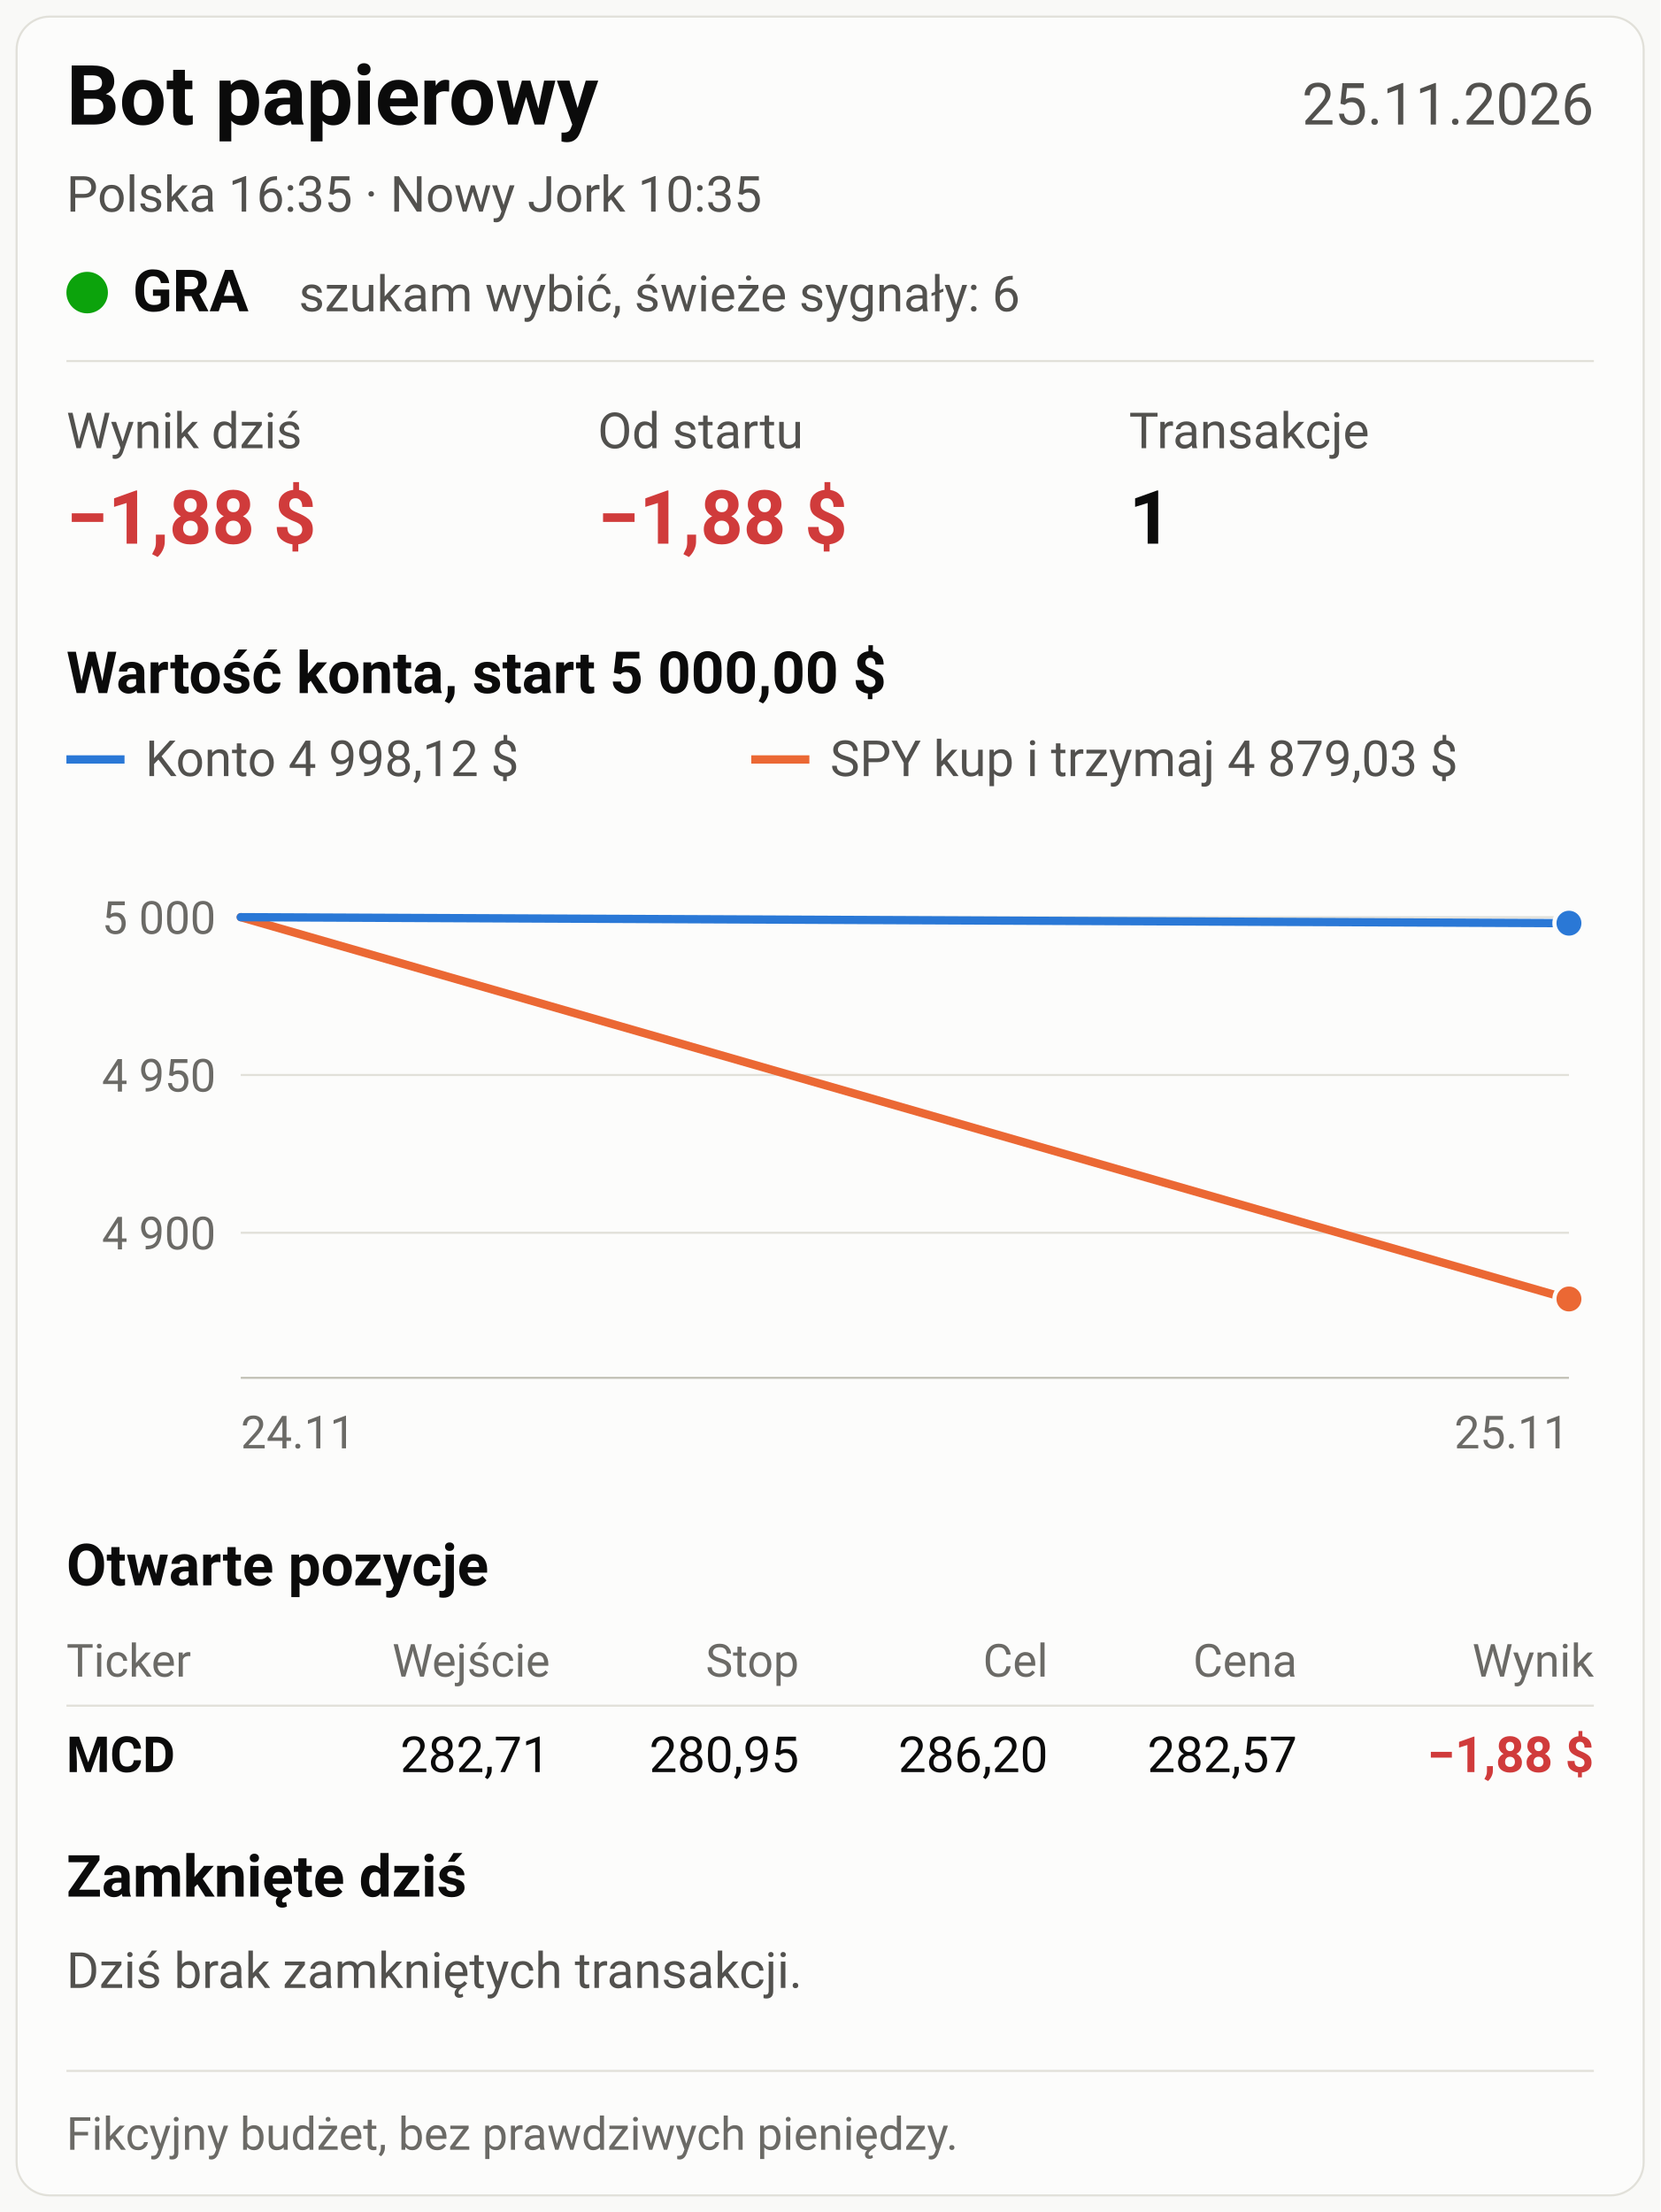
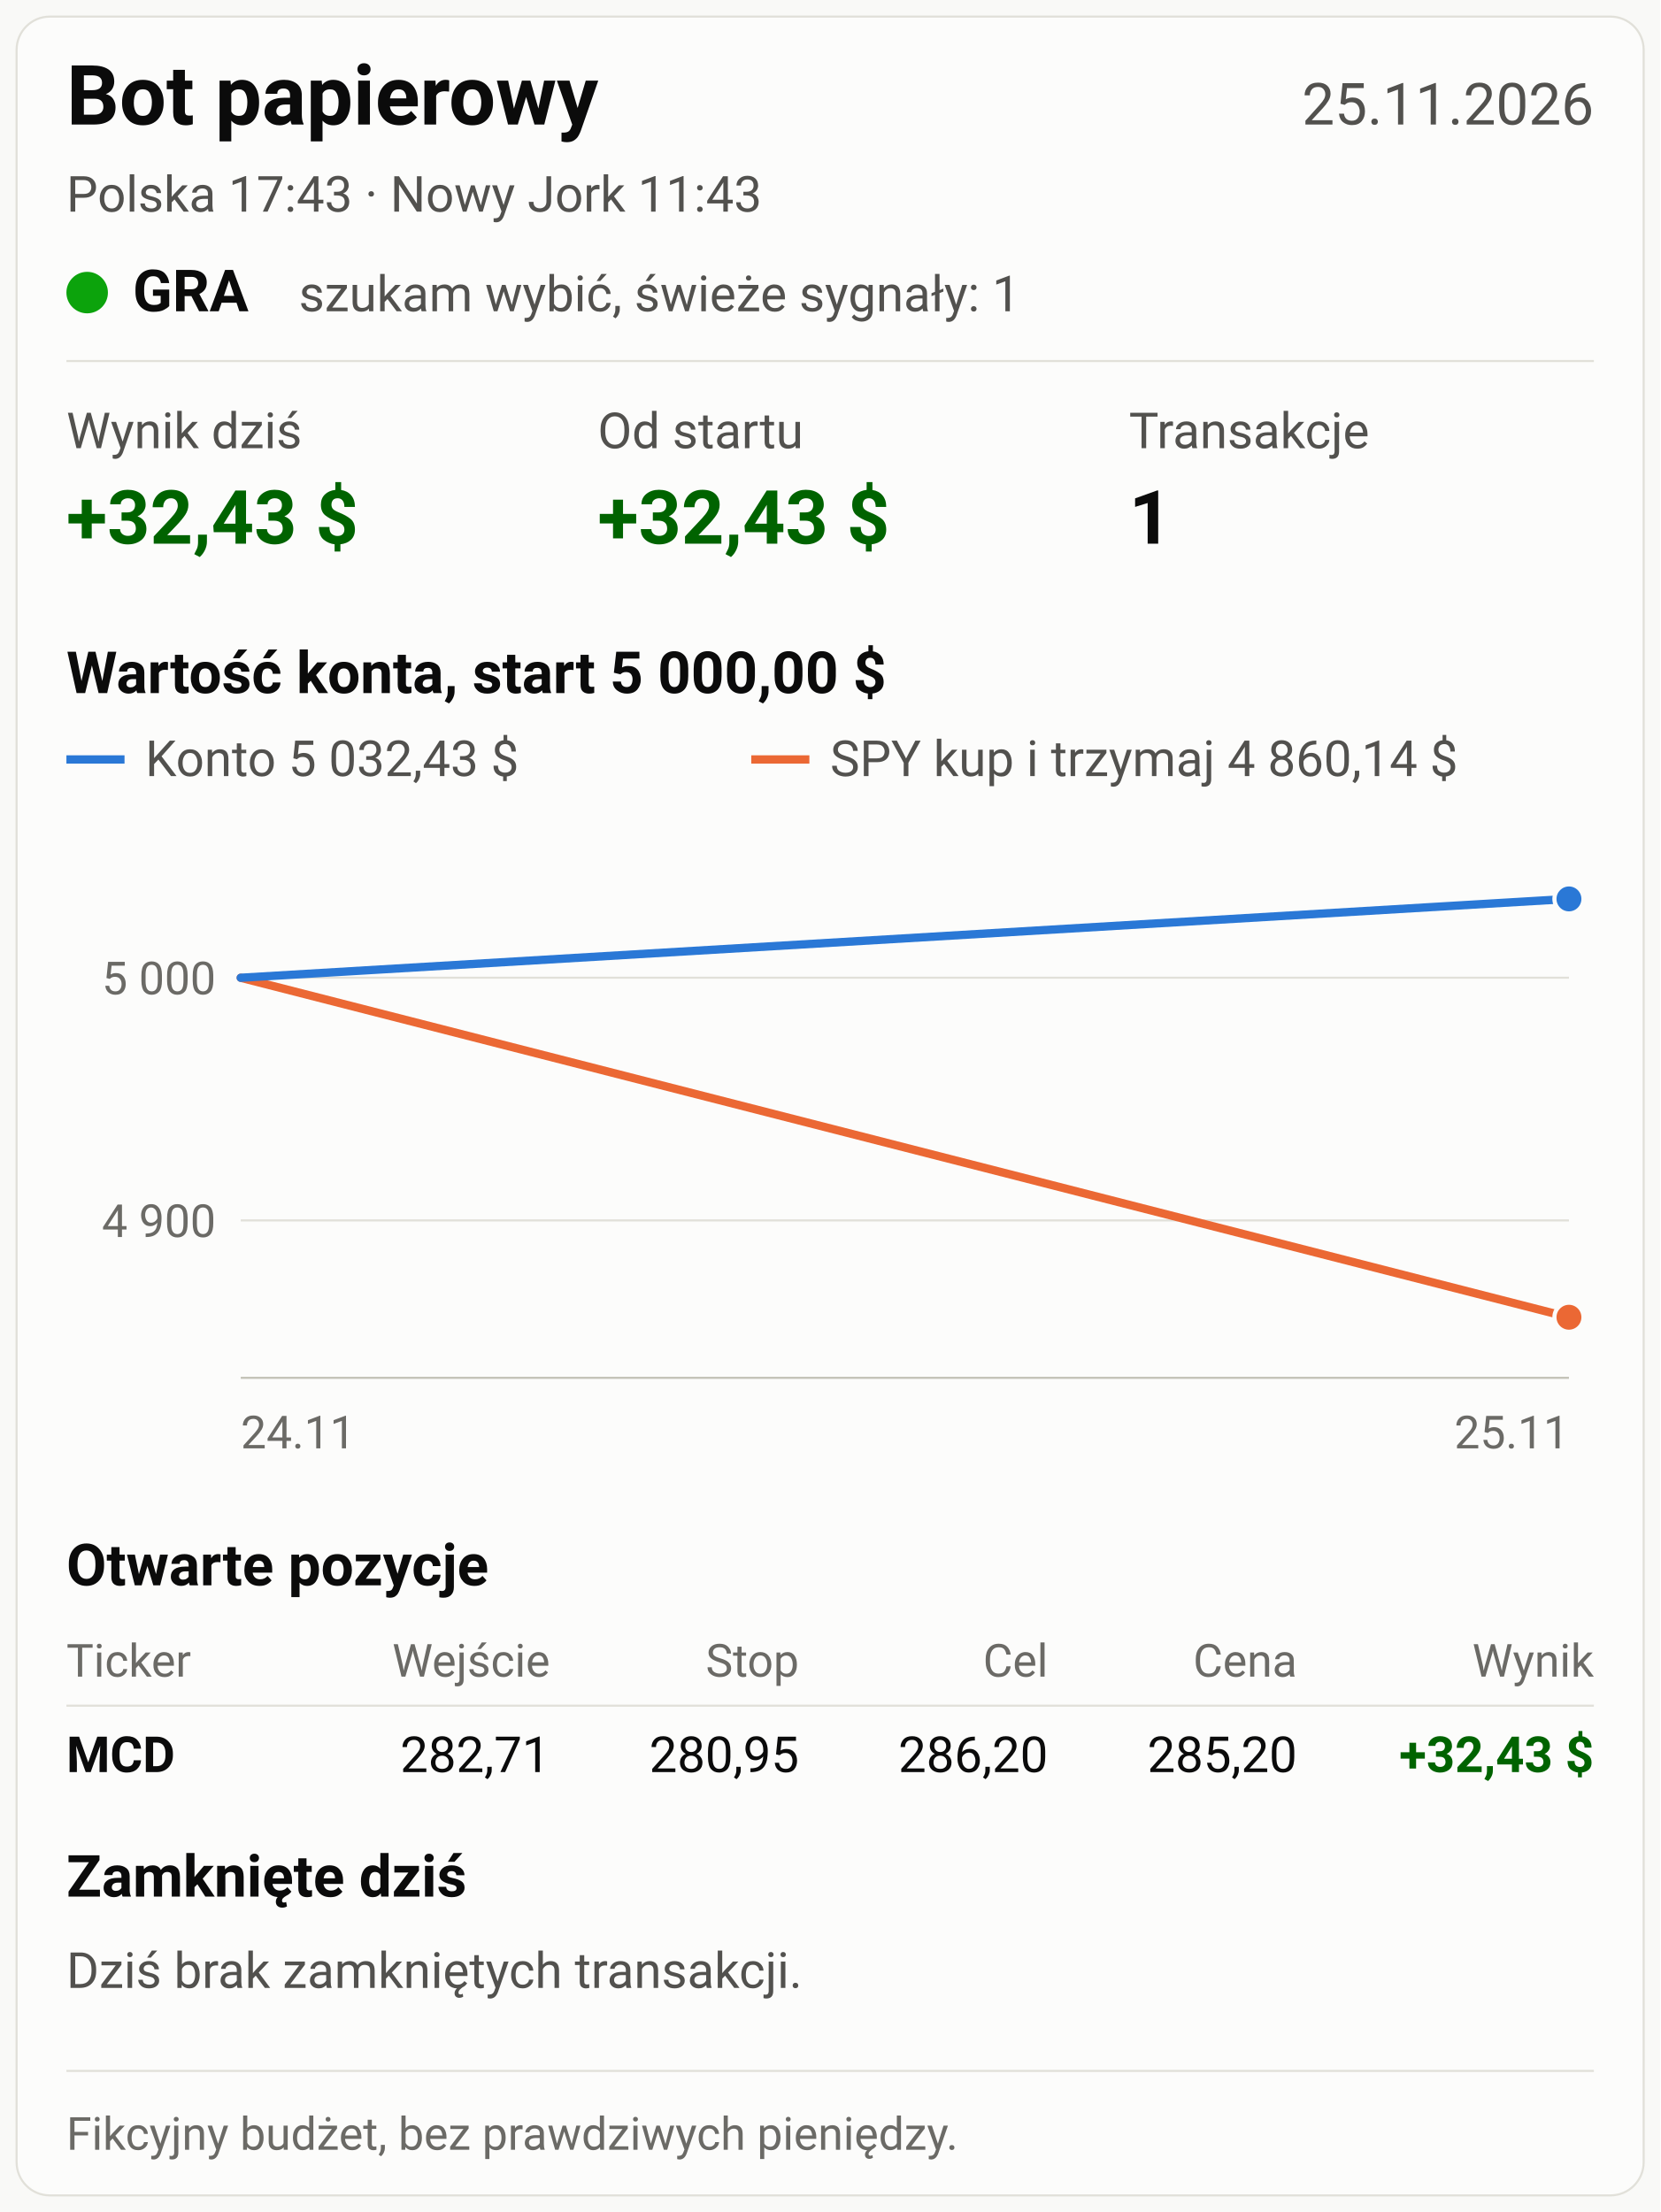
<svg xmlns="http://www.w3.org/2000/svg" viewBox="0 0 800 1066" width="800" height="1066" font-family="system-ui, -apple-system, 'Segoe UI', Roboto, Arial, sans-serif" role="img">
  <rect width="800" height="1066" fill="#f9f9f7" />
  <rect x="8" y="8" width="784" height="1050" rx="16" fill="#fcfcfb" stroke="#e1e0d9" />
  <text x="32" y="60" font-size="40" fill="#0b0b0b" font-weight="700" text-anchor="start">Bot papierowy</text>
  <text x="768" y="60" font-size="28" fill="#52514e" font-weight="400" text-anchor="end">25.11.2026</text>
-   <text x="32" y="102" font-size="24" fill="#52514e" font-weight="400" text-anchor="start">Polska 16:35   ·   Nowy Jork 10:35</text>
+   <text x="32" y="102" font-size="24" fill="#52514e" font-weight="400" text-anchor="start">Polska 17:43   ·   Nowy Jork 11:43</text>
  <circle cx="42" cy="141" r="10" fill="#0ca30c" />
  <text x="64" y="150" font-size="28" fill="#0b0b0b" font-weight="700" text-anchor="start">GRA</text>
-   <text x="144" y="150" font-size="24" fill="#52514e" font-weight="400" text-anchor="start">szukam wybić, świeże sygnały: 6</text>
+   <text x="144" y="150" font-size="24" fill="#52514e" font-weight="400" text-anchor="start">szukam wybić, świeże sygnały: 1</text>
  <line x1="32" y1="174" x2="768" y2="174" stroke="#e1e0d9" stroke-width="1" />
  <text x="32" y="216" font-size="24" fill="#52514e" font-weight="400" text-anchor="start">Wynik dziś</text>
-   <text x="32" y="262" font-size="36" fill="#d03b3b" font-weight="700" text-anchor="start">−1,88 $</text>
+   <text x="32" y="262" font-size="36" fill="#006300" font-weight="700" text-anchor="start">+32,43 $</text>
  <text x="288" y="216" font-size="24" fill="#52514e" font-weight="400" text-anchor="start">Od startu</text>
-   <text x="288" y="262" font-size="36" fill="#d03b3b" font-weight="700" text-anchor="start">−1,88 $</text>
+   <text x="288" y="262" font-size="36" fill="#006300" font-weight="700" text-anchor="start">+32,43 $</text>
  <text x="544" y="216" font-size="24" fill="#52514e" font-weight="400" text-anchor="start">Transakcje</text>
  <text x="544" y="262" font-size="36" fill="#0b0b0b" font-weight="700" text-anchor="start">1</text>
  <text x="32" y="334" font-size="28" fill="#0b0b0b" font-weight="600" text-anchor="start">Wartość konta, start 5 000,00 $</text>
  <line x1="32" y1="366" x2="60" y2="366" stroke="#2a78d6" stroke-width="4" />
-   <text x="70" y="374" font-size="24" fill="#52514e" font-weight="400" text-anchor="start">Konto 4 998,12 $</text>
+   <text x="70" y="374" font-size="24" fill="#52514e" font-weight="400" text-anchor="start">Konto 5 032,43 $</text>
  <line x1="362" y1="366" x2="390" y2="366" stroke="#eb6834" stroke-width="4" />
-   <text x="400" y="374" font-size="24" fill="#52514e" font-weight="400" text-anchor="start">SPY kup i trzymaj 4 879,03 $</text>
-   <line x1="116" y1="594.093" x2="756" y2="594.093" stroke="#e1e0d9" stroke-width="1" />
-   <text x="104" y="602.093" font-size="22" fill="#6b6a66" font-weight="400" text-anchor="end">4 900</text>
-   <line x1="116" y1="518.056" x2="756" y2="518.056" stroke="#e1e0d9" stroke-width="1" />
-   <text x="104" y="526.056" font-size="22" fill="#6b6a66" font-weight="400" text-anchor="end">4 950</text>
-   <line x1="116" y1="442.019" x2="756" y2="442.019" stroke="#e1e0d9" stroke-width="1" />
-   <text x="104" y="450.019" font-size="22" fill="#6b6a66" font-weight="400" text-anchor="end">5 000</text>
+   <text x="400" y="374" font-size="24" fill="#52514e" font-weight="400" text-anchor="start">SPY kup i trzymaj 4 860,14 $</text>
+   <line x1="116" y1="588.141" x2="756" y2="588.141" stroke="#e1e0d9" stroke-width="1" />
+   <text x="104" y="596.141" font-size="22" fill="#6b6a66" font-weight="400" text-anchor="end">4 900</text>
+   <line x1="116" y1="471.174" x2="756" y2="471.174" stroke="#e1e0d9" stroke-width="1" />
+   <text x="104" y="479.174" font-size="22" fill="#6b6a66" font-weight="400" text-anchor="end">5 000</text>
  <line x1="116" y1="664" x2="756" y2="664" stroke="#c3c2b7" stroke-width="1" />
-   <polyline fill="none" stroke="#eb6834" stroke-width="4" stroke-linejoin="round" stroke-linecap="round" points="116.0,442.0 756.0,626.0" />
-   <circle cx="756.0" cy="626.0" r="7" fill="#eb6834" stroke="#fcfcfb" stroke-width="2" />
-   <polyline fill="none" stroke="#2a78d6" stroke-width="4" stroke-linejoin="round" stroke-linecap="round" points="116.0,442.0 756.0,444.9" />
-   <circle cx="756.0" cy="444.9" r="7" fill="#2a78d6" stroke="#fcfcfb" stroke-width="2" />
+   <polyline fill="none" stroke="#eb6834" stroke-width="4" stroke-linejoin="round" stroke-linecap="round" points="116.0,471.2 756.0,634.8" />
+   <circle cx="756.0" cy="634.8" r="7" fill="#eb6834" stroke="#fcfcfb" stroke-width="2" />
+   <polyline fill="none" stroke="#2a78d6" stroke-width="4" stroke-linejoin="round" stroke-linecap="round" points="116.0,471.2 756.0,433.2" />
+   <circle cx="756.0" cy="433.2" r="7" fill="#2a78d6" stroke="#fcfcfb" stroke-width="2" />
  <text x="116" y="698" font-size="22" fill="#6b6a66" font-weight="400" text-anchor="start">24.11</text>
  <text x="756" y="698" font-size="22" fill="#6b6a66" font-weight="400" text-anchor="end">25.11</text>
  <text x="32" y="764" font-size="28" fill="#0b0b0b" font-weight="600" text-anchor="start">Otwarte pozycje</text>
  <text x="32" y="808" font-size="22" fill="#6b6a66" font-weight="400" text-anchor="start">Ticker</text>
  <text x="265" y="808" font-size="22" fill="#6b6a66" font-weight="400" text-anchor="end">Wejście</text>
  <text x="385" y="808" font-size="22" fill="#6b6a66" font-weight="400" text-anchor="end">Stop</text>
  <text x="505" y="808" font-size="22" fill="#6b6a66" font-weight="400" text-anchor="end">Cel</text>
  <text x="625" y="808" font-size="22" fill="#6b6a66" font-weight="400" text-anchor="end">Cena</text>
  <text x="768" y="808" font-size="22" fill="#6b6a66" font-weight="400" text-anchor="end">Wynik</text>
  <line x1="32" y1="822" x2="768" y2="822" stroke="#e1e0d9" stroke-width="1" />
  <text x="32" y="854" font-size="24" fill="#0b0b0b" font-weight="700" text-anchor="start">MCD</text>
  <text x="265" y="854" font-size="24" fill="#0b0b0b" font-weight="400" text-anchor="end">282,71</text>
  <text x="385" y="854" font-size="24" fill="#0b0b0b" font-weight="400" text-anchor="end">280,95</text>
  <text x="505" y="854" font-size="24" fill="#0b0b0b" font-weight="400" text-anchor="end">286,20</text>
-   <text x="625" y="854" font-size="24" fill="#0b0b0b" font-weight="400" text-anchor="end">282,57</text>
-   <text x="768" y="854" font-size="24" fill="#d03b3b" font-weight="700" text-anchor="end">−1,88 $</text>
+   <text x="625" y="854" font-size="24" fill="#0b0b0b" font-weight="400" text-anchor="end">285,20</text>
+   <text x="768" y="854" font-size="24" fill="#006300" font-weight="700" text-anchor="end">+32,43 $</text>
  <text x="32" y="914" font-size="28" fill="#0b0b0b" font-weight="600" text-anchor="start">Zamknięte dziś</text>
  <text x="32" y="958" font-size="24" fill="#52514e" font-weight="400" text-anchor="start">Dziś brak zamkniętych transakcji.</text>
  <line x1="32" y1="998" x2="768" y2="998" stroke="#e1e0d9" stroke-width="1" />
  <text x="32" y="1036" font-size="22" fill="#6b6a66" font-weight="400" text-anchor="start">Fikcyjny budżet, bez prawdziwych pieniędzy.</text>
</svg>
